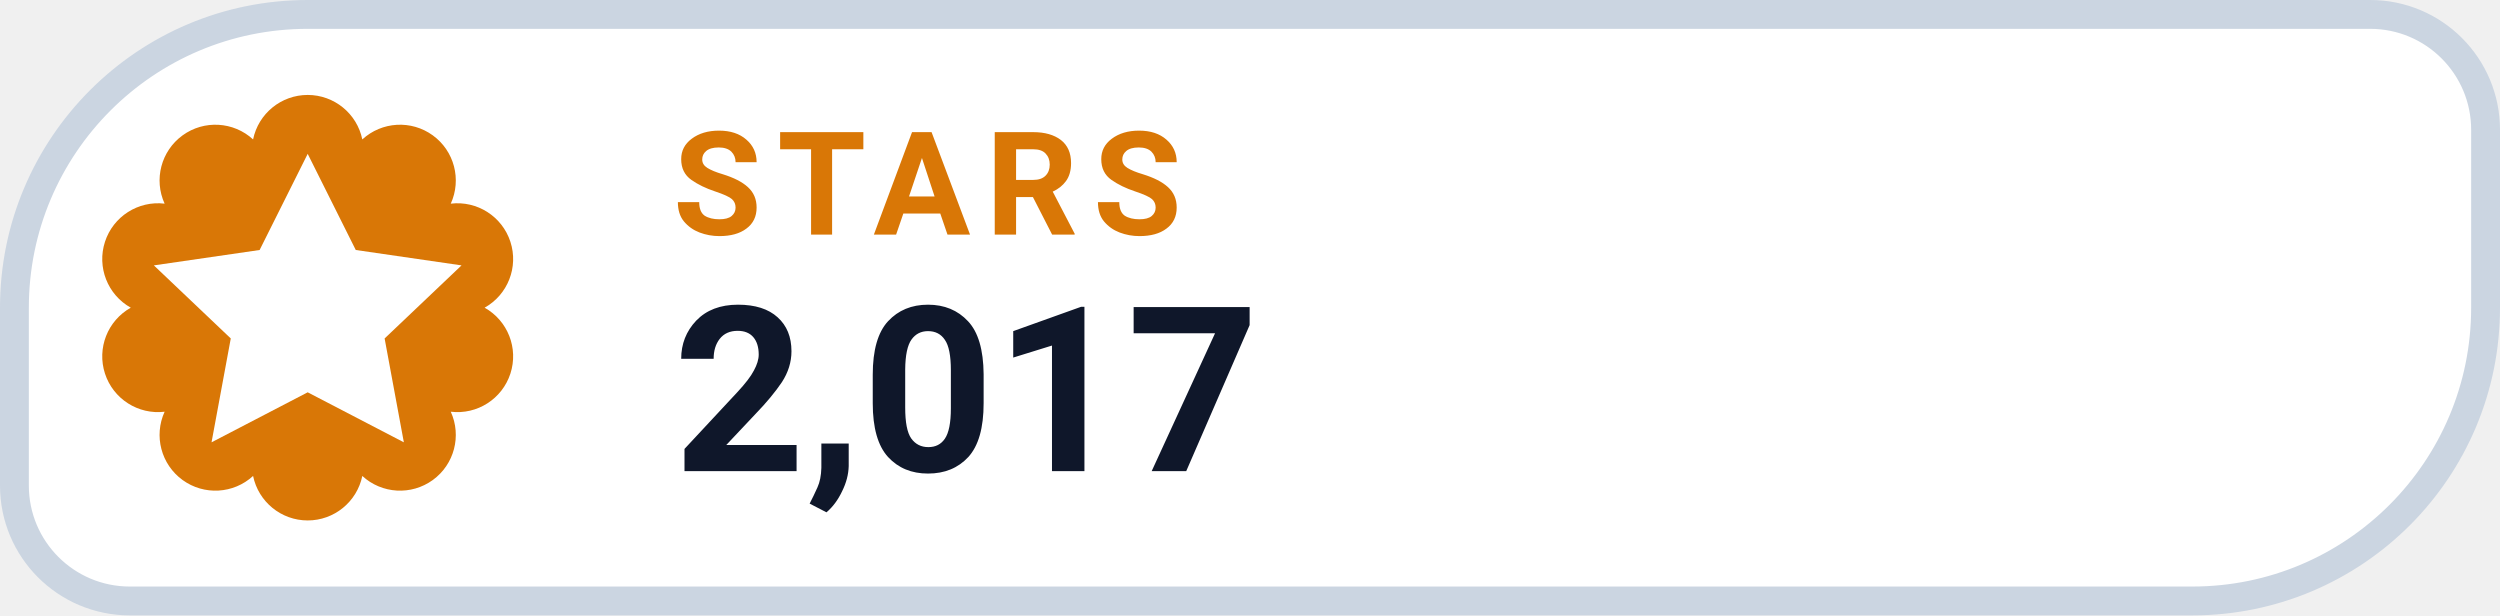
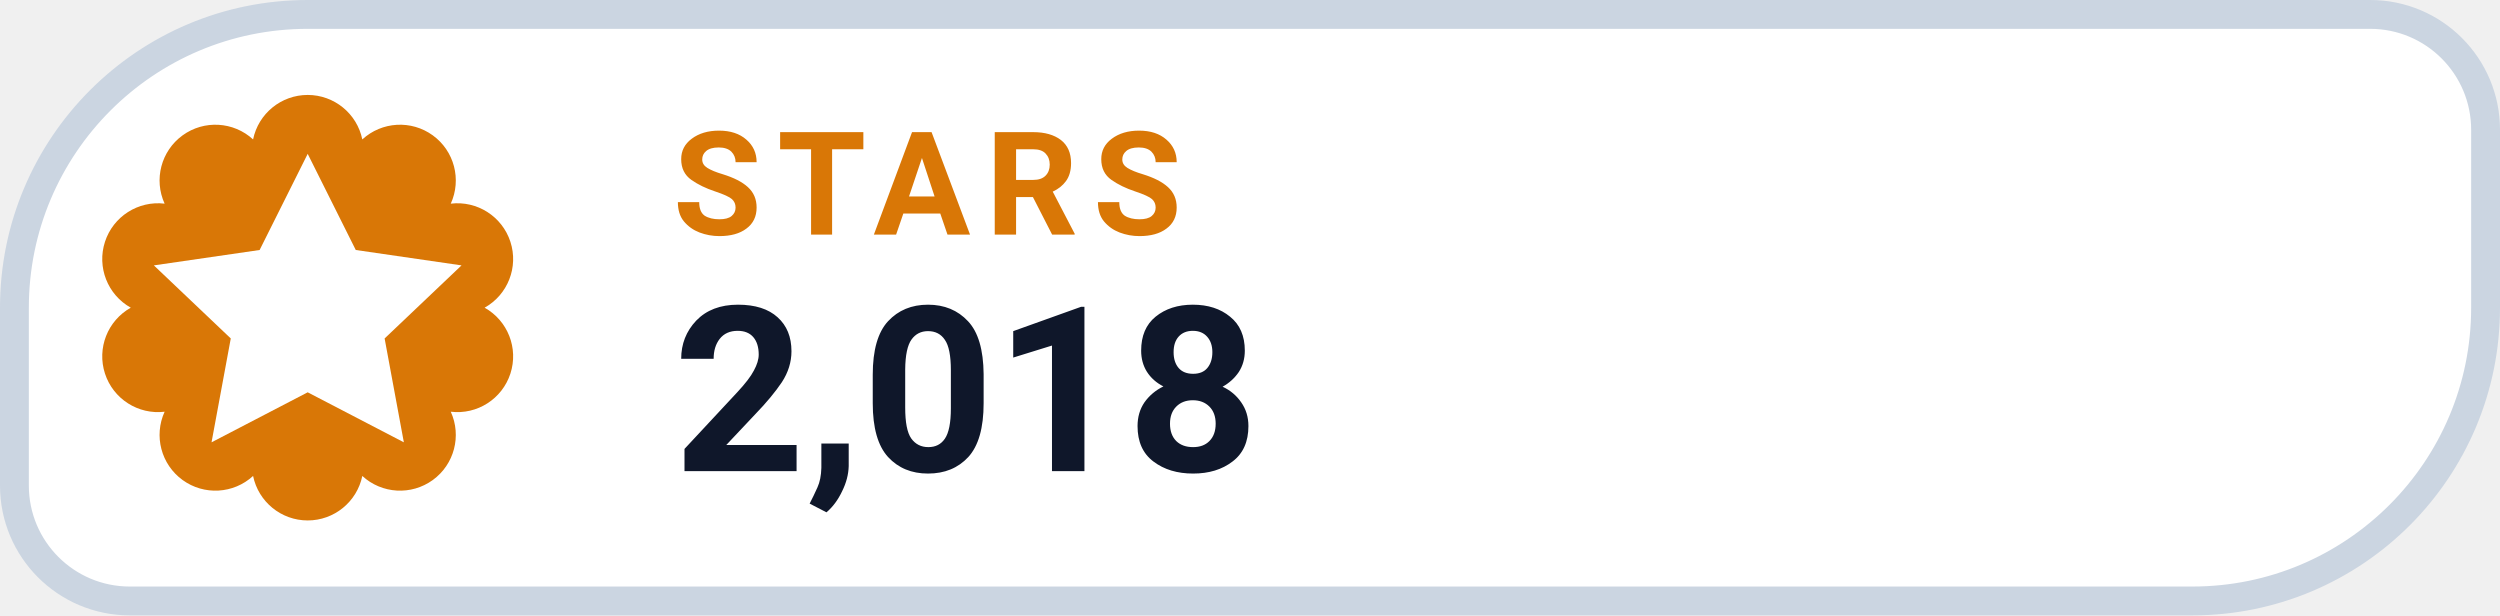
- <svg xmlns="http://www.w3.org/2000/svg" width="130" height="32" viewBox="0 0 130 32" role="img" aria-label="STARS 2,017">
+ <svg xmlns="http://www.w3.org/2000/svg" width="130" height="32" viewBox="0 0 130 32" role="img" aria-label="STARS 2,018">
  <path d="M 16.00 0.75 H 123.25 A 6.00 6.00 0 0 1 129.25 6.75 V 16.00 A 15.25 15.25 0 0 1 114.00 31.25 H 6.75 A 6.00 6.00 0 0 1 0.75 25.25 V 16.00 A 15.25 15.25 0 0 1 16.00 0.75 Z" fill="#FFFFFF" stroke="#CBD5E1" stroke-width="1.5" />
  <path d="M 13.16 7.25 A 2.90 2.90 0 0 1 18.84 7.25 A 2.90 2.90 0 0 1 23.44 10.59 A 2.90 2.90 0 0 1 25.20 16.00 A 2.90 2.90 0 0 1 23.44 21.41 A 2.90 2.90 0 0 1 18.84 24.75 A 2.90 2.90 0 0 1 13.16 24.75 A 2.90 2.90 0 0 1 8.56 21.41 A 2.90 2.90 0 0 1 6.80 16.00 A 2.90 2.90 0 0 1 8.56 10.59 A 2.90 2.90 0 0 1 13.16 7.25 Z" fill="#D97706" />
  <g transform="translate(16 16)" style="color:#FFFFFF;">
    <path d="M0 -8 l2.5 5 5.5 .8 -4 3.8 1 5.4 -5 -2.6 -5 2.6 1 -5.4 -4 -3.8 5.5 -.8 Z" fill="currentColor" />
  </g>
  <text x="35" y="12.2" fill="#D97706" font-family="-apple-system,BlinkMacSystemFont,'Segoe UI',Roboto,Helvetica,Arial,sans-serif" font-size="7.5" font-weight="700" letter-spacing=".8">STARS</text>
-   <text x="35" y="24.5" fill="#0F172A" font-family="-apple-system,BlinkMacSystemFont,'Segoe UI',Roboto,Helvetica,Arial,sans-serif" font-size="12" font-weight="750">2,017</text>
+   <text x="35" y="24.5" fill="#0F172A" font-family="-apple-system,BlinkMacSystemFont,'Segoe UI',Roboto,Helvetica,Arial,sans-serif" font-size="12" font-weight="750">2,018</text>
</svg>
